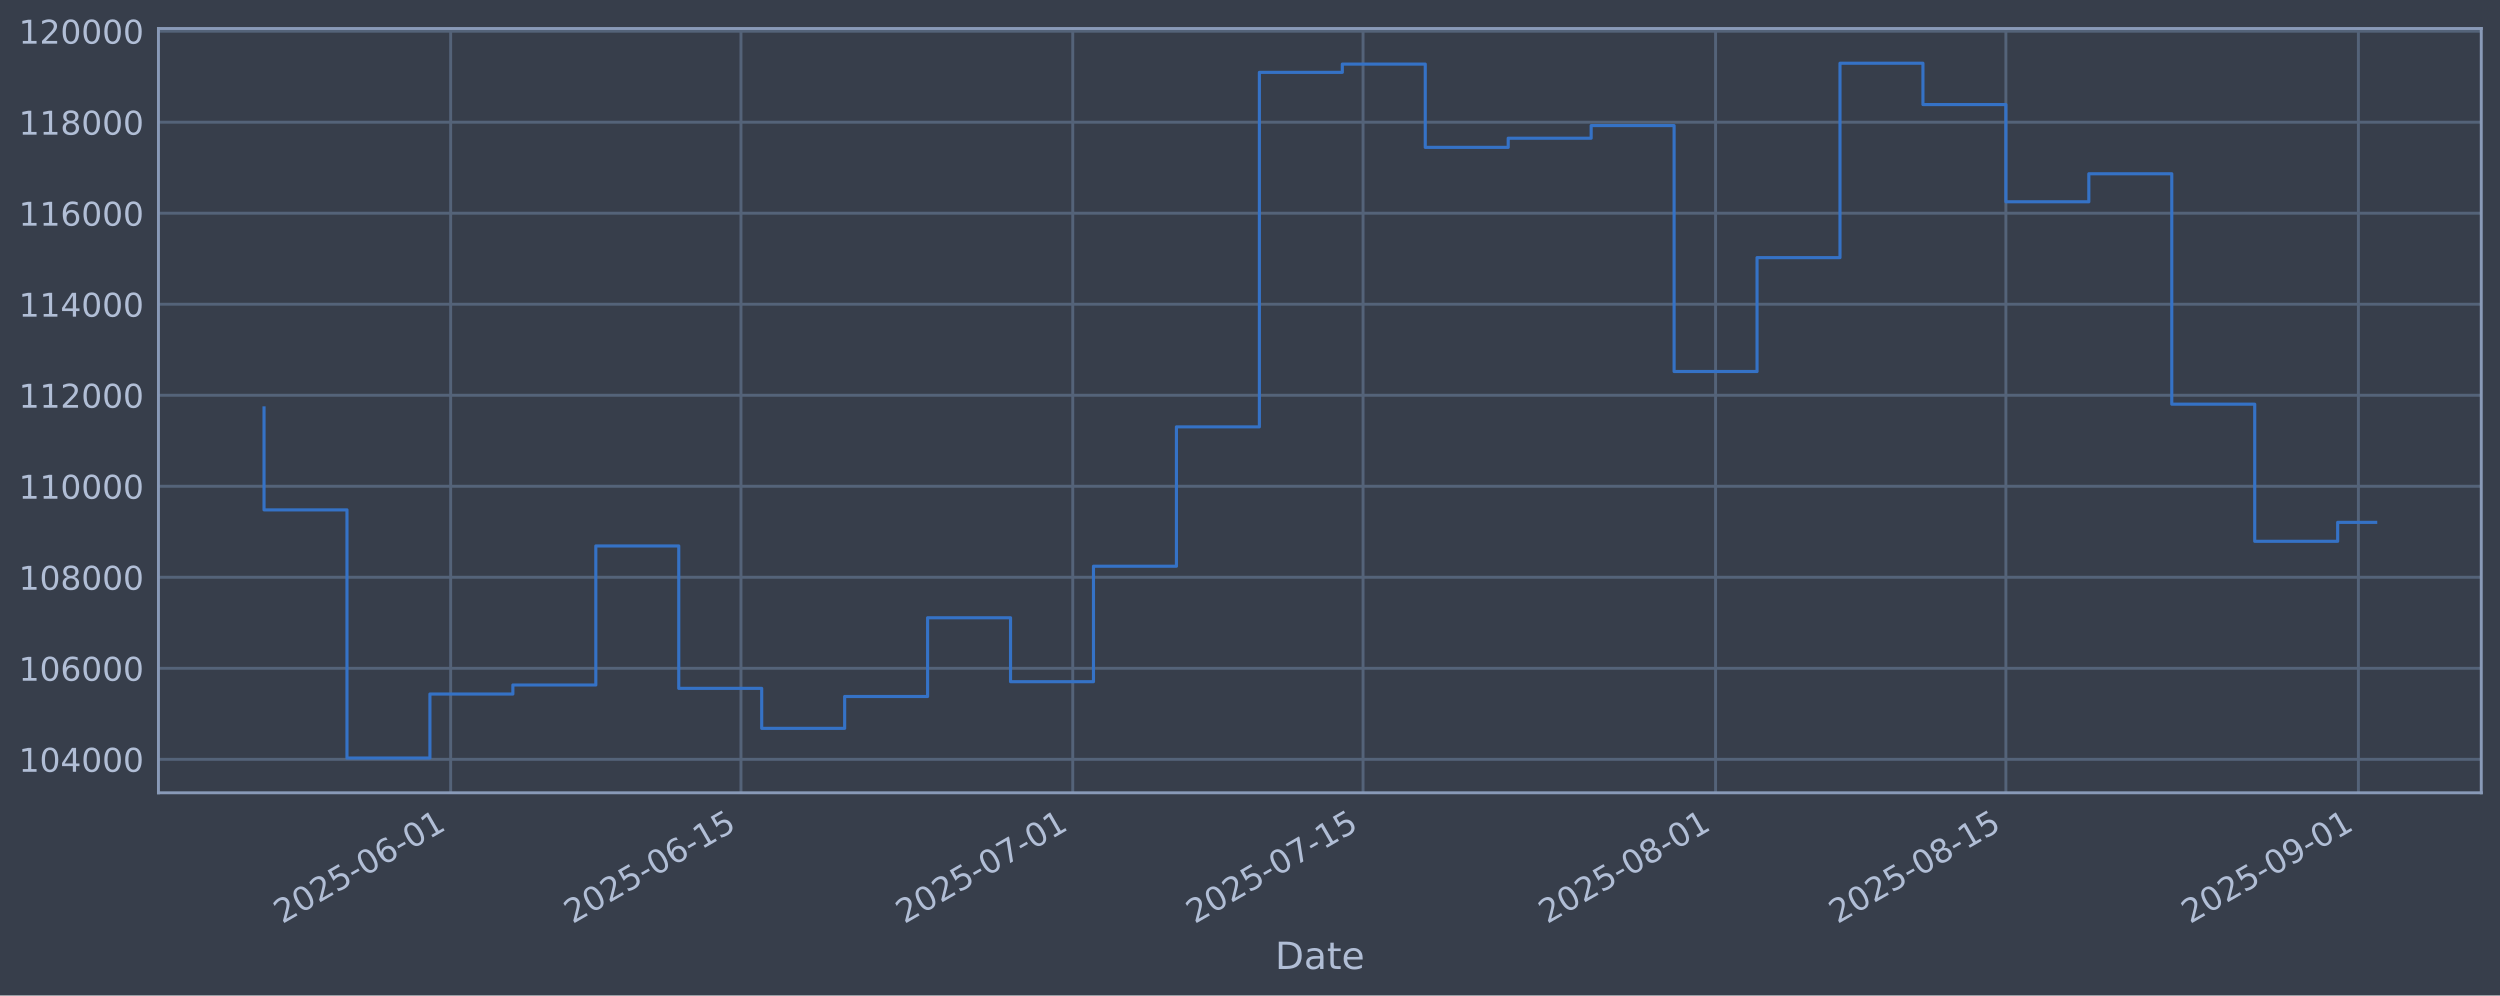
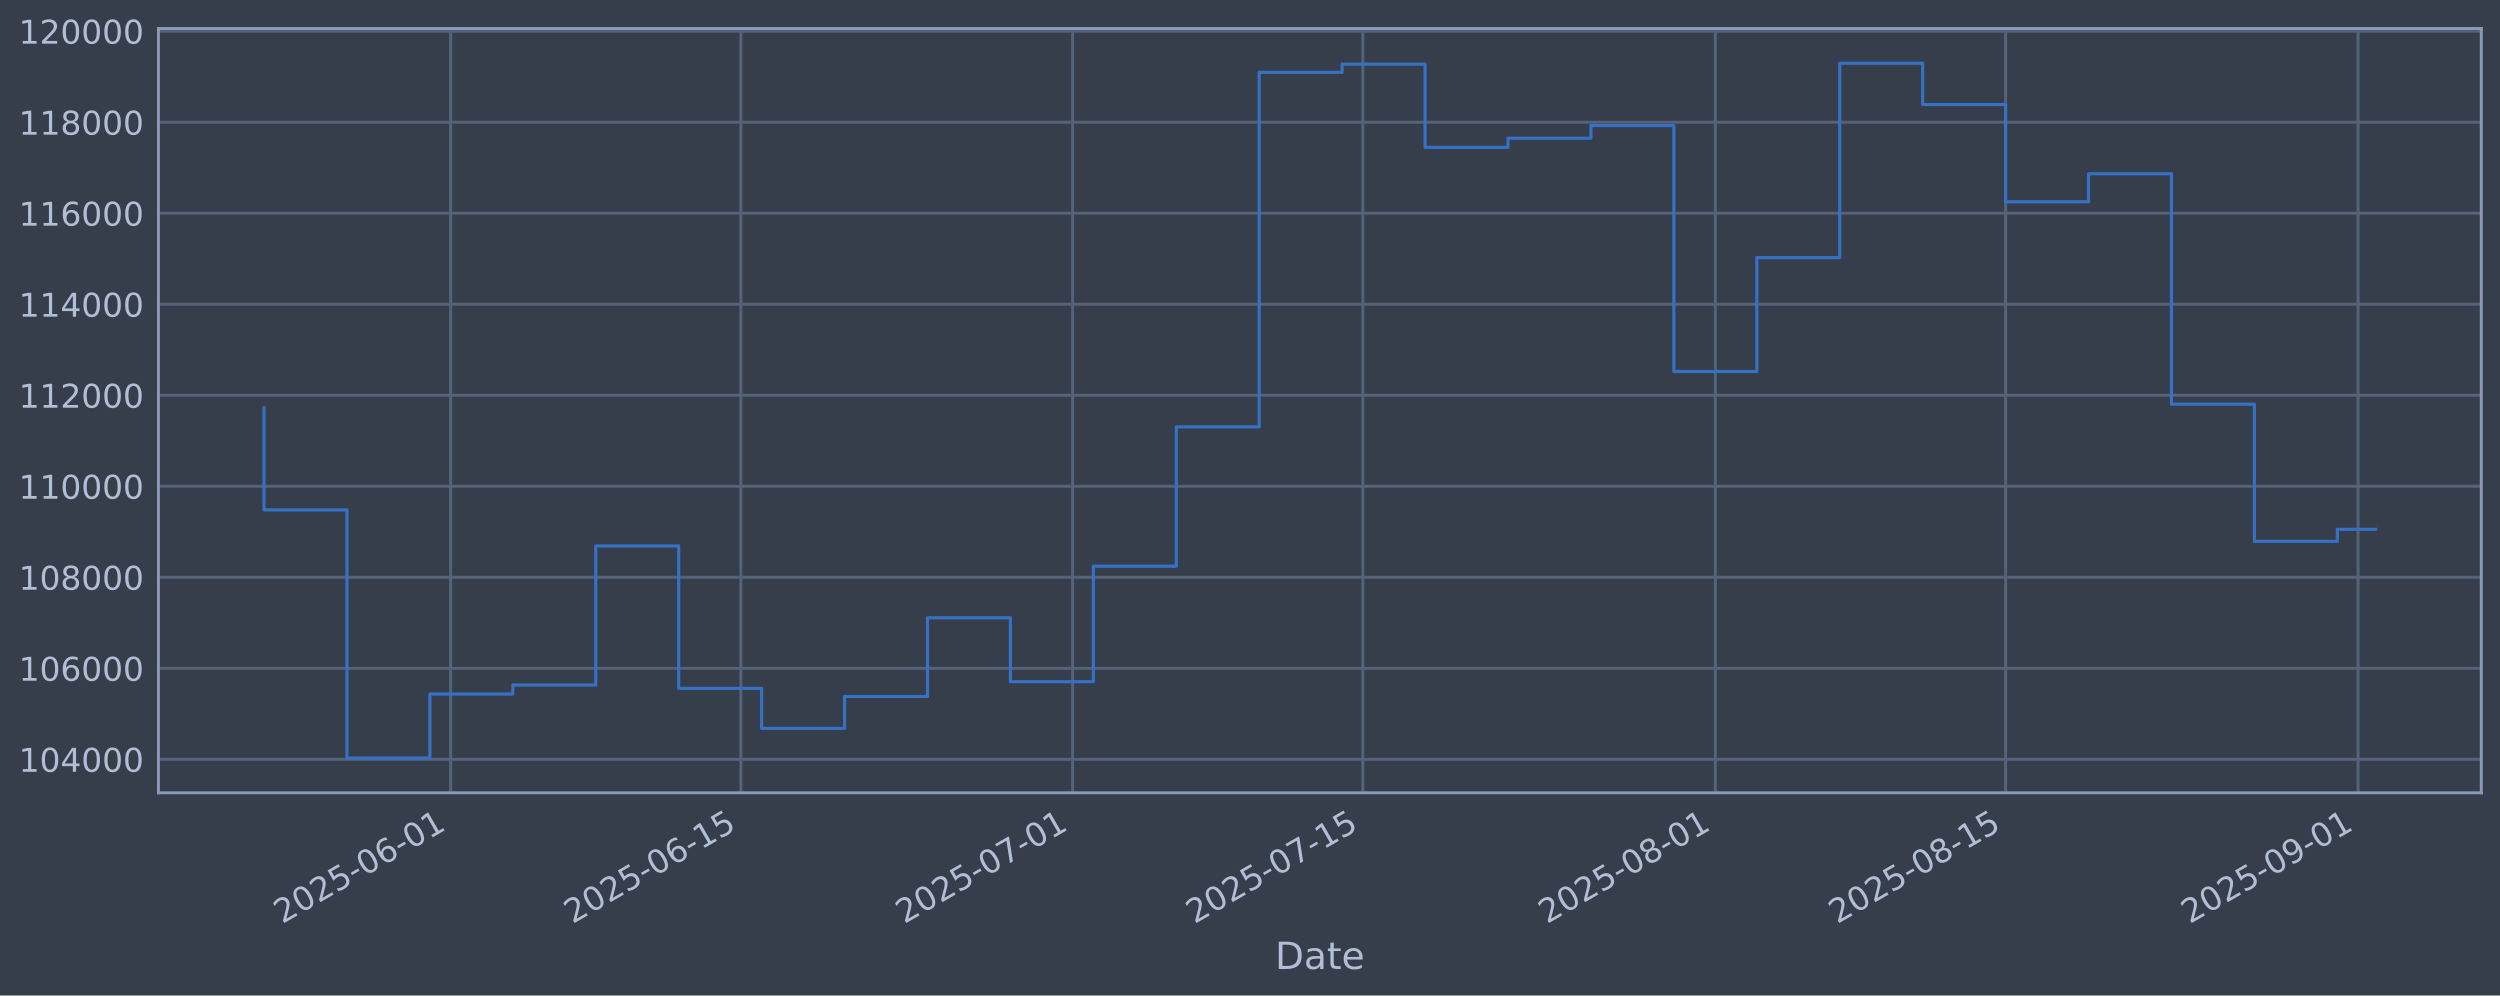
<svg xmlns="http://www.w3.org/2000/svg" xmlns:xlink="http://www.w3.org/1999/xlink" width="960.9pt" height="382.628pt" viewBox="0 0 960.9 382.628" version="1.1">
  <defs>
    <style type="text/css">*{stroke-linejoin: round; stroke-linecap: butt}</style>
  </defs>
  <g id="figure_1">
    <g id="patch_1">
      <path d="M 0 382.628  L 960.9 382.628  L 960.9 0  L 0 0  z " style="fill: #373e4b" />
    </g>
    <g id="axes_1">
      <g id="patch_2">
        <path d="M 60.901 304.718  L 953.701 304.718  L 953.701 10.958  L 60.901 10.958  z " style="fill: #373e4b" />
      </g>
      <g id="matplotlib.axis_1">
        <g id="xtick_1">
          <g id="line2d_1">
-             <path d="M 173.214 304.718  L 173.214 10.958  " clip-path="url(#p74ae2bb9a6)" style="fill: none; stroke: #546379; stroke-width: 1.12; stroke-linecap: square" />
+             <path d="M 173.203 304.718  L 173.203 10.958  " clip-path="url(#p69eb4dc985)" style="fill: none; stroke: #546379; stroke-width: 1.12; stroke-linecap: square" />
          </g>
          <g id="line2d_2" />
          <g id="text_1">
-             <g style="fill: #b1bed6" transform="translate(108.4889 355.2226) rotate(-30) scale(0.126 -0.126)">
+             <g style="fill: #b1bed6" transform="translate(108.4771 355.2226) rotate(-30) scale(0.126 -0.126)">
              <defs>
                <path id="DejaVuSans-32" d="M 1228 531  L 3431 531  L 3431 0  L 469 0  L 469 531  Q 828 903 1448 1529  Q 2069 2156 2228 2338  Q 2531 2678 2651 2914  Q 2772 3150 2772 3378  Q 2772 3750 2511 3984  Q 2250 4219 1831 4219  Q 1534 4219 1204 4116  Q 875 4013 500 3803  L 500 4441  Q 881 4594 1212 4672  Q 1544 4750 1819 4750  Q 2544 4750 2975 4387  Q 3406 4025 3406 3419  Q 3406 3131 3298 2873  Q 3191 2616 2906 2266  Q 2828 2175 2409 1742  Q 1991 1309 1228 531  z " transform="scale(0.015625)" />
                <path id="DejaVuSans-30" d="M 2034 4250  Q 1547 4250 1301 3770  Q 1056 3291 1056 2328  Q 1056 1369 1301 889  Q 1547 409 2034 409  Q 2525 409 2770 889  Q 3016 1369 3016 2328  Q 3016 3291 2770 3770  Q 2525 4250 2034 4250  z M 2034 4750  Q 2819 4750 3233 4129  Q 3647 3509 3647 2328  Q 3647 1150 3233 529  Q 2819 -91 2034 -91  Q 1250 -91 836 529  Q 422 1150 422 2328  Q 422 3509 836 4129  Q 1250 4750 2034 4750  z " transform="scale(0.015625)" />
                <path id="DejaVuSans-35" d="M 691 4666  L 3169 4666  L 3169 4134  L 1269 4134  L 1269 2991  Q 1406 3038 1543 3061  Q 1681 3084 1819 3084  Q 2600 3084 3056 2656  Q 3513 2228 3513 1497  Q 3513 744 3044 326  Q 2575 -91 1722 -91  Q 1428 -91 1123 -41  Q 819 9 494 109  L 494 744  Q 775 591 1075 516  Q 1375 441 1709 441  Q 2250 441 2565 725  Q 2881 1009 2881 1497  Q 2881 1984 2565 2268  Q 2250 2553 1709 2553  Q 1456 2553 1204 2497  Q 953 2441 691 2322  L 691 4666  z " transform="scale(0.015625)" />
                <path id="DejaVuSans-2d" d="M 313 2009  L 1997 2009  L 1997 1497  L 313 1497  L 313 2009  z " transform="scale(0.015625)" />
                <path id="DejaVuSans-36" d="M 2113 2584  Q 1688 2584 1439 2293  Q 1191 2003 1191 1497  Q 1191 994 1439 701  Q 1688 409 2113 409  Q 2538 409 2786 701  Q 3034 994 3034 1497  Q 3034 2003 2786 2293  Q 2538 2584 2113 2584  z M 3366 4563  L 3366 3988  Q 3128 4100 2886 4159  Q 2644 4219 2406 4219  Q 1781 4219 1451 3797  Q 1122 3375 1075 2522  Q 1259 2794 1537 2939  Q 1816 3084 2150 3084  Q 2853 3084 3261 2657  Q 3669 2231 3669 1497  Q 3669 778 3244 343  Q 2819 -91 2113 -91  Q 1303 -91 875 529  Q 447 1150 447 2328  Q 447 3434 972 4092  Q 1497 4750 2381 4750  Q 2619 4750 2861 4703  Q 3103 4656 3366 4563  z " transform="scale(0.015625)" />
                <path id="DejaVuSans-31" d="M 794 531  L 1825 531  L 1825 4091  L 703 3866  L 703 4441  L 1819 4666  L 2450 4666  L 2450 531  L 3481 531  L 3481 0  L 794 0  L 794 531  z " transform="scale(0.015625)" />
              </defs>
              <use xlink:href="#DejaVuSans-32" />
              <use xlink:href="#DejaVuSans-30" transform="translate(63.62305 0)" />
              <use xlink:href="#DejaVuSans-32" transform="translate(127.2461 0)" />
              <use xlink:href="#DejaVuSans-35" transform="translate(190.8691 0)" />
              <use xlink:href="#DejaVuSans-2d" transform="translate(254.4922 0)" />
              <use xlink:href="#DejaVuSans-30" transform="translate(290.5762 0)" />
              <use xlink:href="#DejaVuSans-36" transform="translate(354.1992 0)" />
              <use xlink:href="#DejaVuSans-2d" transform="translate(417.8223 0)" />
              <use xlink:href="#DejaVuSans-30" transform="translate(453.9062 0)" />
              <use xlink:href="#DejaVuSans-31" transform="translate(517.5293 0)" />
            </g>
          </g>
        </g>
        <g id="xtick_2">
          <g id="line2d_3">
-             <path d="M 284.798 304.718  L 284.798 10.958  " clip-path="url(#p74ae2bb9a6)" style="fill: none; stroke: #546379; stroke-width: 1.12; stroke-linecap: square" />
+             <path d="M 284.767 304.718  L 284.767 10.958  " clip-path="url(#p69eb4dc985)" style="fill: none; stroke: #546379; stroke-width: 1.12; stroke-linecap: square" />
          </g>
          <g id="line2d_4" />
          <g id="text_2">
-             <g style="fill: #b1bed6" transform="translate(220.0721 355.2226) rotate(-30) scale(0.126 -0.126)">
+             <g style="fill: #b1bed6" transform="translate(220.042 355.2226) rotate(-30) scale(0.126 -0.126)">
              <use xlink:href="#DejaVuSans-32" />
              <use xlink:href="#DejaVuSans-30" transform="translate(63.62305 0)" />
              <use xlink:href="#DejaVuSans-32" transform="translate(127.2461 0)" />
              <use xlink:href="#DejaVuSans-35" transform="translate(190.8691 0)" />
              <use xlink:href="#DejaVuSans-2d" transform="translate(254.4922 0)" />
              <use xlink:href="#DejaVuSans-30" transform="translate(290.5762 0)" />
              <use xlink:href="#DejaVuSans-36" transform="translate(354.1992 0)" />
              <use xlink:href="#DejaVuSans-2d" transform="translate(417.8223 0)" />
              <use xlink:href="#DejaVuSans-31" transform="translate(453.9062 0)" />
              <use xlink:href="#DejaVuSans-35" transform="translate(517.5293 0)" />
            </g>
          </g>
        </g>
        <g id="xtick_3">
          <g id="line2d_5">
-             <path d="M 412.321 304.718  L 412.321 10.958  " clip-path="url(#p74ae2bb9a6)" style="fill: none; stroke: #546379; stroke-width: 1.12; stroke-linecap: square" />
+             <path d="M 412.27 304.718  L 412.27 10.958  " clip-path="url(#p69eb4dc985)" style="fill: none; stroke: #546379; stroke-width: 1.12; stroke-linecap: square" />
          </g>
          <g id="line2d_6" />
          <g id="text_3">
-             <g style="fill: #b1bed6" transform="translate(347.5957 355.2226) rotate(-30) scale(0.126 -0.126)">
+             <g style="fill: #b1bed6" transform="translate(347.5447 355.2226) rotate(-30) scale(0.126 -0.126)">
              <defs>
                <path id="DejaVuSans-37" d="M 525 4666  L 3525 4666  L 3525 4397  L 1831 0  L 1172 0  L 2766 4134  L 525 4134  L 525 4666  z " transform="scale(0.015625)" />
              </defs>
              <use xlink:href="#DejaVuSans-32" />
              <use xlink:href="#DejaVuSans-30" transform="translate(63.62305 0)" />
              <use xlink:href="#DejaVuSans-32" transform="translate(127.2461 0)" />
              <use xlink:href="#DejaVuSans-35" transform="translate(190.8691 0)" />
              <use xlink:href="#DejaVuSans-2d" transform="translate(254.4922 0)" />
              <use xlink:href="#DejaVuSans-30" transform="translate(290.5762 0)" />
              <use xlink:href="#DejaVuSans-37" transform="translate(354.1992 0)" />
              <use xlink:href="#DejaVuSans-2d" transform="translate(417.8223 0)" />
              <use xlink:href="#DejaVuSans-30" transform="translate(453.9062 0)" />
              <use xlink:href="#DejaVuSans-31" transform="translate(517.5293 0)" />
            </g>
          </g>
        </g>
        <g id="xtick_4">
          <g id="line2d_7">
-             <path d="M 523.904 304.718  L 523.904 10.958  " clip-path="url(#p74ae2bb9a6)" style="fill: none; stroke: #546379; stroke-width: 1.12; stroke-linecap: square" />
+             <path d="M 523.835 304.718  L 523.835 10.958  " clip-path="url(#p69eb4dc985)" style="fill: none; stroke: #546379; stroke-width: 1.12; stroke-linecap: square" />
          </g>
          <g id="line2d_8" />
          <g id="text_4">
-             <g style="fill: #b1bed6" transform="translate(459.1789 355.2226) rotate(-30) scale(0.126 -0.126)">
+             <g style="fill: #b1bed6" transform="translate(459.1096 355.2226) rotate(-30) scale(0.126 -0.126)">
              <use xlink:href="#DejaVuSans-32" />
              <use xlink:href="#DejaVuSans-30" transform="translate(63.62305 0)" />
              <use xlink:href="#DejaVuSans-32" transform="translate(127.2461 0)" />
              <use xlink:href="#DejaVuSans-35" transform="translate(190.8691 0)" />
              <use xlink:href="#DejaVuSans-2d" transform="translate(254.4922 0)" />
              <use xlink:href="#DejaVuSans-30" transform="translate(290.5762 0)" />
              <use xlink:href="#DejaVuSans-37" transform="translate(354.1992 0)" />
              <use xlink:href="#DejaVuSans-2d" transform="translate(417.8223 0)" />
              <use xlink:href="#DejaVuSans-31" transform="translate(453.9062 0)" />
              <use xlink:href="#DejaVuSans-35" transform="translate(517.5293 0)" />
            </g>
          </g>
        </g>
        <g id="xtick_5">
          <g id="line2d_9">
-             <path d="M 659.398 304.718  L 659.398 10.958  " clip-path="url(#p74ae2bb9a6)" style="fill: none; stroke: #546379; stroke-width: 1.12; stroke-linecap: square" />
+             <path d="M 659.307 304.718  L 659.307 10.958  " clip-path="url(#p69eb4dc985)" style="fill: none; stroke: #546379; stroke-width: 1.12; stroke-linecap: square" />
          </g>
          <g id="line2d_10" />
          <g id="text_5">
-             <g style="fill: #b1bed6" transform="translate(594.6728 355.2226) rotate(-30) scale(0.126 -0.126)">
+             <g style="fill: #b1bed6" transform="translate(594.5812 355.2226) rotate(-30) scale(0.126 -0.126)">
              <defs>
                <path id="DejaVuSans-38" d="M 2034 2216  Q 1584 2216 1326 1975  Q 1069 1734 1069 1313  Q 1069 891 1326 650  Q 1584 409 2034 409  Q 2484 409 2743 651  Q 3003 894 3003 1313  Q 3003 1734 2745 1975  Q 2488 2216 2034 2216  z M 1403 2484  Q 997 2584 770 2862  Q 544 3141 544 3541  Q 544 4100 942 4425  Q 1341 4750 2034 4750  Q 2731 4750 3128 4425  Q 3525 4100 3525 3541  Q 3525 3141 3298 2862  Q 3072 2584 2669 2484  Q 3125 2378 3379 2068  Q 3634 1759 3634 1313  Q 3634 634 3220 271  Q 2806 -91 2034 -91  Q 1263 -91 848 271  Q 434 634 434 1313  Q 434 1759 690 2068  Q 947 2378 1403 2484  z M 1172 3481  Q 1172 3119 1398 2916  Q 1625 2713 2034 2713  Q 2441 2713 2670 2916  Q 2900 3119 2900 3481  Q 2900 3844 2670 4047  Q 2441 4250 2034 4250  Q 1625 4250 1398 4047  Q 1172 3844 1172 3481  z " transform="scale(0.015625)" />
              </defs>
              <use xlink:href="#DejaVuSans-32" />
              <use xlink:href="#DejaVuSans-30" transform="translate(63.62305 0)" />
              <use xlink:href="#DejaVuSans-32" transform="translate(127.2461 0)" />
              <use xlink:href="#DejaVuSans-35" transform="translate(190.8691 0)" />
              <use xlink:href="#DejaVuSans-2d" transform="translate(254.4922 0)" />
              <use xlink:href="#DejaVuSans-30" transform="translate(290.5762 0)" />
              <use xlink:href="#DejaVuSans-38" transform="translate(354.1992 0)" />
              <use xlink:href="#DejaVuSans-2d" transform="translate(417.8223 0)" />
              <use xlink:href="#DejaVuSans-30" transform="translate(453.9062 0)" />
              <use xlink:href="#DejaVuSans-31" transform="translate(517.5293 0)" />
            </g>
          </g>
        </g>
        <g id="xtick_6">
          <g id="line2d_11">
-             <path d="M 770.981 304.718  L 770.981 10.958  " clip-path="url(#p74ae2bb9a6)" style="fill: none; stroke: #546379; stroke-width: 1.12; stroke-linecap: square" />
+             <path d="M 770.872 304.718  L 770.872 10.958  " clip-path="url(#p69eb4dc985)" style="fill: none; stroke: #546379; stroke-width: 1.12; stroke-linecap: square" />
          </g>
          <g id="line2d_12" />
          <g id="text_6">
-             <g style="fill: #b1bed6" transform="translate(706.256 355.2226) rotate(-30) scale(0.126 -0.126)">
+             <g style="fill: #b1bed6" transform="translate(706.1461 355.2226) rotate(-30) scale(0.126 -0.126)">
              <use xlink:href="#DejaVuSans-32" />
              <use xlink:href="#DejaVuSans-30" transform="translate(63.62305 0)" />
              <use xlink:href="#DejaVuSans-32" transform="translate(127.2461 0)" />
              <use xlink:href="#DejaVuSans-35" transform="translate(190.8691 0)" />
              <use xlink:href="#DejaVuSans-2d" transform="translate(254.4922 0)" />
              <use xlink:href="#DejaVuSans-30" transform="translate(290.5762 0)" />
              <use xlink:href="#DejaVuSans-38" transform="translate(354.1992 0)" />
              <use xlink:href="#DejaVuSans-2d" transform="translate(417.8223 0)" />
              <use xlink:href="#DejaVuSans-31" transform="translate(453.9062 0)" />
              <use xlink:href="#DejaVuSans-35" transform="translate(517.5293 0)" />
            </g>
          </g>
        </g>
        <g id="xtick_7">
          <g id="line2d_13">
-             <path d="M 906.475 304.718  L 906.475 10.958  " clip-path="url(#p74ae2bb9a6)" style="fill: none; stroke: #546379; stroke-width: 1.12; stroke-linecap: square" />
+             <path d="M 906.343 304.718  L 906.343 10.958  " clip-path="url(#p69eb4dc985)" style="fill: none; stroke: #546379; stroke-width: 1.12; stroke-linecap: square" />
          </g>
          <g id="line2d_14" />
          <g id="text_7">
-             <g style="fill: #b1bed6" transform="translate(841.7498 355.2226) rotate(-30) scale(0.126 -0.126)">
+             <g style="fill: #b1bed6" transform="translate(841.6177 355.2226) rotate(-30) scale(0.126 -0.126)">
              <defs>
                <path id="DejaVuSans-39" d="M 703 97  L 703 672  Q 941 559 1184 500  Q 1428 441 1663 441  Q 2288 441 2617 861  Q 2947 1281 2994 2138  Q 2813 1869 2534 1725  Q 2256 1581 1919 1581  Q 1219 1581 811 2004  Q 403 2428 403 3163  Q 403 3881 828 4315  Q 1253 4750 1959 4750  Q 2769 4750 3195 4129  Q 3622 3509 3622 2328  Q 3622 1225 3098 567  Q 2575 -91 1691 -91  Q 1453 -91 1209 -44  Q 966 3 703 97  z M 1959 2075  Q 2384 2075 2632 2365  Q 2881 2656 2881 3163  Q 2881 3666 2632 3958  Q 2384 4250 1959 4250  Q 1534 4250 1286 3958  Q 1038 3666 1038 3163  Q 1038 2656 1286 2365  Q 1534 2075 1959 2075  z " transform="scale(0.015625)" />
              </defs>
              <use xlink:href="#DejaVuSans-32" />
              <use xlink:href="#DejaVuSans-30" transform="translate(63.62305 0)" />
              <use xlink:href="#DejaVuSans-32" transform="translate(127.2461 0)" />
              <use xlink:href="#DejaVuSans-35" transform="translate(190.8691 0)" />
              <use xlink:href="#DejaVuSans-2d" transform="translate(254.4922 0)" />
              <use xlink:href="#DejaVuSans-30" transform="translate(290.5762 0)" />
              <use xlink:href="#DejaVuSans-39" transform="translate(354.1992 0)" />
              <use xlink:href="#DejaVuSans-2d" transform="translate(417.8223 0)" />
              <use xlink:href="#DejaVuSans-30" transform="translate(453.9062 0)" />
              <use xlink:href="#DejaVuSans-31" transform="translate(517.5293 0)" />
            </g>
          </g>
        </g>
        <g id="text_8">
          <g style="fill: #b1bed6" transform="translate(490.0914 372.4337) scale(0.144 -0.144)">
            <defs>
              <path id="DejaVuSans-44" d="M 1259 4147  L 1259 519  L 2022 519  Q 2988 519 3436 956  Q 3884 1394 3884 2338  Q 3884 3275 3436 3711  Q 2988 4147 2022 4147  L 1259 4147  z M 628 4666  L 1925 4666  Q 3281 4666 3915 4102  Q 4550 3538 4550 2338  Q 4550 1131 3912 565  Q 3275 0 1925 0  L 628 0  L 628 4666  z " transform="scale(0.015625)" />
              <path id="DejaVuSans-61" d="M 2194 1759  Q 1497 1759 1228 1600  Q 959 1441 959 1056  Q 959 750 1161 570  Q 1363 391 1709 391  Q 2188 391 2477 730  Q 2766 1069 2766 1631  L 2766 1759  L 2194 1759  z M 3341 1997  L 3341 0  L 2766 0  L 2766 531  Q 2569 213 2275 61  Q 1981 -91 1556 -91  Q 1019 -91 701 211  Q 384 513 384 1019  Q 384 1609 779 1909  Q 1175 2209 1959 2209  L 2766 2209  L 2766 2266  Q 2766 2663 2505 2880  Q 2244 3097 1772 3097  Q 1472 3097 1187 3025  Q 903 2953 641 2809  L 641 3341  Q 956 3463 1253 3523  Q 1550 3584 1831 3584  Q 2591 3584 2966 3190  Q 3341 2797 3341 1997  z " transform="scale(0.015625)" />
              <path id="DejaVuSans-74" d="M 1172 4494  L 1172 3500  L 2356 3500  L 2356 3053  L 1172 3053  L 1172 1153  Q 1172 725 1289 603  Q 1406 481 1766 481  L 2356 481  L 2356 0  L 1766 0  Q 1100 0 847 248  Q 594 497 594 1153  L 594 3053  L 172 3053  L 172 3500  L 594 3500  L 594 4494  L 1172 4494  z " transform="scale(0.015625)" />
              <path id="DejaVuSans-65" d="M 3597 1894  L 3597 1613  L 953 1613  Q 991 1019 1311 708  Q 1631 397 2203 397  Q 2534 397 2845 478  Q 3156 559 3463 722  L 3463 178  Q 3153 47 2828 -22  Q 2503 -91 2169 -91  Q 1331 -91 842 396  Q 353 884 353 1716  Q 353 2575 817 3079  Q 1281 3584 2069 3584  Q 2775 3584 3186 3129  Q 3597 2675 3597 1894  z M 3022 2063  Q 3016 2534 2758 2815  Q 2500 3097 2075 3097  Q 1594 3097 1305 2825  Q 1016 2553 972 2059  L 3022 2063  z " transform="scale(0.015625)" />
            </defs>
            <use xlink:href="#DejaVuSans-44" />
            <use xlink:href="#DejaVuSans-61" transform="translate(77.00195 0)" />
            <use xlink:href="#DejaVuSans-74" transform="translate(138.2812 0)" />
            <use xlink:href="#DejaVuSans-65" transform="translate(177.4902 0)" />
          </g>
        </g>
      </g>
      <g id="matplotlib.axis_2">
        <g id="ytick_1">
          <g id="line2d_15">
-             <path d="M 60.901 291.85  L 953.701 291.85  " clip-path="url(#p74ae2bb9a6)" style="fill: none; stroke: #546379; stroke-width: 1.12; stroke-linecap: square" />
+             <path d="M 60.901 291.85  L 953.701 291.85  " clip-path="url(#p69eb4dc985)" style="fill: none; stroke: #546379; stroke-width: 1.12; stroke-linecap: square" />
          </g>
          <g id="line2d_16" />
          <g id="text_9">
            <g style="fill: #b1bed6" transform="translate(7.2 296.6367) scale(0.126 -0.126)">
              <defs>
                <path id="DejaVuSans-34" d="M 2419 4116  L 825 1625  L 2419 1625  L 2419 4116  z M 2253 4666  L 3047 4666  L 3047 1625  L 3713 1625  L 3713 1100  L 3047 1100  L 3047 0  L 2419 0  L 2419 1100  L 313 1100  L 313 1709  L 2253 4666  z " transform="scale(0.015625)" />
              </defs>
              <use xlink:href="#DejaVuSans-31" />
              <use xlink:href="#DejaVuSans-30" transform="translate(63.62305 0)" />
              <use xlink:href="#DejaVuSans-34" transform="translate(127.2461 0)" />
              <use xlink:href="#DejaVuSans-30" transform="translate(190.8691 0)" />
              <use xlink:href="#DejaVuSans-30" transform="translate(254.4922 0)" />
              <use xlink:href="#DejaVuSans-30" transform="translate(318.1152 0)" />
            </g>
          </g>
        </g>
        <g id="ytick_2">
          <g id="line2d_17">
-             <path d="M 60.901 256.867  L 953.701 256.867  " clip-path="url(#p74ae2bb9a6)" style="fill: none; stroke: #546379; stroke-width: 1.12; stroke-linecap: square" />
+             <path d="M 60.901 256.867  L 953.701 256.867  " clip-path="url(#p69eb4dc985)" style="fill: none; stroke: #546379; stroke-width: 1.12; stroke-linecap: square" />
          </g>
          <g id="line2d_18" />
          <g id="text_10">
            <g style="fill: #b1bed6" transform="translate(7.2 261.6538) scale(0.126 -0.126)">
              <use xlink:href="#DejaVuSans-31" />
              <use xlink:href="#DejaVuSans-30" transform="translate(63.62305 0)" />
              <use xlink:href="#DejaVuSans-36" transform="translate(127.2461 0)" />
              <use xlink:href="#DejaVuSans-30" transform="translate(190.8691 0)" />
              <use xlink:href="#DejaVuSans-30" transform="translate(254.4922 0)" />
              <use xlink:href="#DejaVuSans-30" transform="translate(318.1152 0)" />
            </g>
          </g>
        </g>
        <g id="ytick_3">
          <g id="line2d_19">
-             <path d="M 60.901 221.884  L 953.701 221.884  " clip-path="url(#p74ae2bb9a6)" style="fill: none; stroke: #546379; stroke-width: 1.12; stroke-linecap: square" />
+             <path d="M 60.901 221.884  L 953.701 221.884  " clip-path="url(#p69eb4dc985)" style="fill: none; stroke: #546379; stroke-width: 1.12; stroke-linecap: square" />
          </g>
          <g id="line2d_20" />
          <g id="text_11">
            <g style="fill: #b1bed6" transform="translate(7.2 226.671) scale(0.126 -0.126)">
              <use xlink:href="#DejaVuSans-31" />
              <use xlink:href="#DejaVuSans-30" transform="translate(63.62305 0)" />
              <use xlink:href="#DejaVuSans-38" transform="translate(127.2461 0)" />
              <use xlink:href="#DejaVuSans-30" transform="translate(190.8691 0)" />
              <use xlink:href="#DejaVuSans-30" transform="translate(254.4922 0)" />
              <use xlink:href="#DejaVuSans-30" transform="translate(318.1152 0)" />
            </g>
          </g>
        </g>
        <g id="ytick_4">
          <g id="line2d_21">
-             <path d="M 60.901 186.901  L 953.701 186.901  " clip-path="url(#p74ae2bb9a6)" style="fill: none; stroke: #546379; stroke-width: 1.12; stroke-linecap: square" />
+             <path d="M 60.901 186.901  L 953.701 186.901  " clip-path="url(#p69eb4dc985)" style="fill: none; stroke: #546379; stroke-width: 1.12; stroke-linecap: square" />
          </g>
          <g id="line2d_22" />
          <g id="text_12">
            <g style="fill: #b1bed6" transform="translate(7.2 191.6882) scale(0.126 -0.126)">
              <use xlink:href="#DejaVuSans-31" />
              <use xlink:href="#DejaVuSans-31" transform="translate(63.62305 0)" />
              <use xlink:href="#DejaVuSans-30" transform="translate(127.2461 0)" />
              <use xlink:href="#DejaVuSans-30" transform="translate(190.8691 0)" />
              <use xlink:href="#DejaVuSans-30" transform="translate(254.4922 0)" />
              <use xlink:href="#DejaVuSans-30" transform="translate(318.1152 0)" />
            </g>
          </g>
        </g>
        <g id="ytick_5">
          <g id="line2d_23">
-             <path d="M 60.901 151.918  L 953.701 151.918  " clip-path="url(#p74ae2bb9a6)" style="fill: none; stroke: #546379; stroke-width: 1.12; stroke-linecap: square" />
+             <path d="M 60.901 151.918  L 953.701 151.918  " clip-path="url(#p69eb4dc985)" style="fill: none; stroke: #546379; stroke-width: 1.12; stroke-linecap: square" />
          </g>
          <g id="line2d_24" />
          <g id="text_13">
            <g style="fill: #b1bed6" transform="translate(7.2 156.7053) scale(0.126 -0.126)">
              <use xlink:href="#DejaVuSans-31" />
              <use xlink:href="#DejaVuSans-31" transform="translate(63.62305 0)" />
              <use xlink:href="#DejaVuSans-32" transform="translate(127.2461 0)" />
              <use xlink:href="#DejaVuSans-30" transform="translate(190.8691 0)" />
              <use xlink:href="#DejaVuSans-30" transform="translate(254.4922 0)" />
              <use xlink:href="#DejaVuSans-30" transform="translate(318.1152 0)" />
            </g>
          </g>
        </g>
        <g id="ytick_6">
          <g id="line2d_25">
-             <path d="M 60.901 116.936  L 953.701 116.936  " clip-path="url(#p74ae2bb9a6)" style="fill: none; stroke: #546379; stroke-width: 1.12; stroke-linecap: square" />
+             <path d="M 60.901 116.936  L 953.701 116.936  " clip-path="url(#p69eb4dc985)" style="fill: none; stroke: #546379; stroke-width: 1.12; stroke-linecap: square" />
          </g>
          <g id="line2d_26" />
          <g id="text_14">
            <g style="fill: #b1bed6" transform="translate(7.2 121.7225) scale(0.126 -0.126)">
              <use xlink:href="#DejaVuSans-31" />
              <use xlink:href="#DejaVuSans-31" transform="translate(63.62305 0)" />
              <use xlink:href="#DejaVuSans-34" transform="translate(127.2461 0)" />
              <use xlink:href="#DejaVuSans-30" transform="translate(190.8691 0)" />
              <use xlink:href="#DejaVuSans-30" transform="translate(254.4922 0)" />
              <use xlink:href="#DejaVuSans-30" transform="translate(318.1152 0)" />
            </g>
          </g>
        </g>
        <g id="ytick_7">
          <g id="line2d_27">
-             <path d="M 60.901 81.953  L 953.701 81.953  " clip-path="url(#p74ae2bb9a6)" style="fill: none; stroke: #546379; stroke-width: 1.12; stroke-linecap: square" />
+             <path d="M 60.901 81.953  L 953.701 81.953  " clip-path="url(#p69eb4dc985)" style="fill: none; stroke: #546379; stroke-width: 1.12; stroke-linecap: square" />
          </g>
          <g id="line2d_28" />
          <g id="text_15">
            <g style="fill: #b1bed6" transform="translate(7.2 86.73969) scale(0.126 -0.126)">
              <use xlink:href="#DejaVuSans-31" />
              <use xlink:href="#DejaVuSans-31" transform="translate(63.62305 0)" />
              <use xlink:href="#DejaVuSans-36" transform="translate(127.2461 0)" />
              <use xlink:href="#DejaVuSans-30" transform="translate(190.8691 0)" />
              <use xlink:href="#DejaVuSans-30" transform="translate(254.4922 0)" />
              <use xlink:href="#DejaVuSans-30" transform="translate(318.1152 0)" />
            </g>
          </g>
        </g>
        <g id="ytick_8">
          <g id="line2d_29">
-             <path d="M 60.901 46.97  L 953.701 46.97  " clip-path="url(#p74ae2bb9a6)" style="fill: none; stroke: #546379; stroke-width: 1.12; stroke-linecap: square" />
+             <path d="M 60.901 46.97  L 953.701 46.97  " clip-path="url(#p69eb4dc985)" style="fill: none; stroke: #546379; stroke-width: 1.12; stroke-linecap: square" />
          </g>
          <g id="line2d_30" />
          <g id="text_16">
            <g style="fill: #b1bed6" transform="translate(7.2 51.75686) scale(0.126 -0.126)">
              <use xlink:href="#DejaVuSans-31" />
              <use xlink:href="#DejaVuSans-31" transform="translate(63.62305 0)" />
              <use xlink:href="#DejaVuSans-38" transform="translate(127.2461 0)" />
              <use xlink:href="#DejaVuSans-30" transform="translate(190.8691 0)" />
              <use xlink:href="#DejaVuSans-30" transform="translate(254.4922 0)" />
              <use xlink:href="#DejaVuSans-30" transform="translate(318.1152 0)" />
            </g>
          </g>
        </g>
        <g id="ytick_9">
          <g id="line2d_31">
-             <path d="M 60.901 11.987  L 953.701 11.987  " clip-path="url(#p74ae2bb9a6)" style="fill: none; stroke: #546379; stroke-width: 1.12; stroke-linecap: square" />
+             <path d="M 60.901 11.987  L 953.701 11.987  " clip-path="url(#p69eb4dc985)" style="fill: none; stroke: #546379; stroke-width: 1.12; stroke-linecap: square" />
          </g>
          <g id="line2d_32" />
          <g id="text_17">
            <g style="fill: #b1bed6" transform="translate(7.2 16.77403) scale(0.126 -0.126)">
              <use xlink:href="#DejaVuSans-31" />
              <use xlink:href="#DejaVuSans-32" transform="translate(63.62305 0)" />
              <use xlink:href="#DejaVuSans-30" transform="translate(127.2461 0)" />
              <use xlink:href="#DejaVuSans-30" transform="translate(190.8691 0)" />
              <use xlink:href="#DejaVuSans-30" transform="translate(254.4922 0)" />
              <use xlink:href="#DejaVuSans-30" transform="translate(318.1152 0)" />
            </g>
          </g>
        </g>
      </g>
      <g id="line2d_33">
-         <path d="M 101.482 156.778  L 101.482 195.974  L 133.363 195.974  L 133.363 291.366  L 165.244 291.366  L 165.244 266.759  L 197.125 266.759  L 197.125 263.286  L 229.006 263.286  L 229.006 209.841  L 260.887 209.841  L 260.887 264.586  L 292.768 264.586  L 292.768 279.95  L 324.649 279.95  L 324.649 267.706  L 356.53 267.706  L 356.53 237.446  L 388.411 237.446  L 388.411 262.012  L 420.291 262.012  L 420.291 217.631  L 452.172 217.631  L 452.172 164.07  L 484.053 164.07  L 484.053 27.81  L 515.934 27.81  L 515.934 24.636  L 547.815 24.636  L 547.815 56.646  L 579.696 56.646  L 579.696 53.121  L 611.577 53.121  L 611.577 48.272  L 643.458 48.272  L 643.458 142.793  L 675.339 142.793  L 675.339 99.016  L 707.22 99.016  L 707.22 24.311  L 739.101 24.311  L 739.101 40.185  L 770.981 40.185  L 770.981 77.56  L 802.862 77.56  L 802.862 66.788  L 834.743 66.788  L 834.743 155.356  L 866.624 155.356  L 866.624 208.052  L 898.505 208.052  L 898.505 200.771  L 913.119 200.771  " clip-path="url(#p74ae2bb9a6)" style="fill: none; stroke: #3572c6; stroke-width: 1.2; stroke-linecap: square" />
+         <path d="M 101.482 156.778  L 101.482 195.974  L 133.358 195.974  L 133.358 291.366  L 165.234 291.366  L 165.234 266.759  L 197.109 266.759  L 197.109 263.286  L 228.985 263.286  L 228.985 209.841  L 260.861 209.841  L 260.861 264.586  L 292.736 264.586  L 292.736 279.95  L 324.612 279.95  L 324.612 267.706  L 356.488 267.706  L 356.488 237.446  L 388.363 237.446  L 388.363 262.012  L 420.239 262.012  L 420.239 217.631  L 452.115 217.631  L 452.115 164.07  L 483.99 164.07  L 483.99 27.81  L 515.866 27.81  L 515.866 24.636  L 547.742 24.636  L 547.742 56.646  L 579.618 56.646  L 579.618 53.121  L 611.493 53.121  L 611.493 48.272  L 643.369 48.272  L 643.369 142.793  L 675.245 142.793  L 675.245 99.016  L 707.12 99.016  L 707.12 24.311  L 738.996 24.311  L 738.996 40.185  L 770.872 40.185  L 770.872 77.56  L 802.747 77.56  L 802.747 66.788  L 834.623 66.788  L 834.623 155.356  L 866.499 155.356  L 866.499 208.052  L 898.374 208.052  L 898.374 203.437  L 913.119 203.437  " clip-path="url(#p69eb4dc985)" style="fill: none; stroke: #3572c6; stroke-width: 1.2; stroke-linecap: square" />
      </g>
      <g id="patch_3">
        <path d="M 60.901 304.718  L 60.901 10.958  " style="fill: none; stroke: #899ab8; stroke-width: 1.12; stroke-linejoin: miter; stroke-linecap: square" />
      </g>
      <g id="patch_4">
        <path d="M 953.701 304.718  L 953.701 10.958  " style="fill: none; stroke: #899ab8; stroke-width: 1.12; stroke-linejoin: miter; stroke-linecap: square" />
      </g>
      <g id="patch_5">
        <path d="M 60.901 304.718  L 953.701 304.718  " style="fill: none; stroke: #899ab8; stroke-width: 1.12; stroke-linejoin: miter; stroke-linecap: square" />
      </g>
      <g id="patch_6">
        <path d="M 60.901 10.958  L 953.701 10.958  " style="fill: none; stroke: #899ab8; stroke-width: 1.12; stroke-linejoin: miter; stroke-linecap: square" />
      </g>
    </g>
  </g>
  <defs>
-     <clipPath id="p74ae2bb9a6">
+     <clipPath id="p69eb4dc985">
      <rect x="60.901" y="10.958" width="892.8" height="293.76" />
    </clipPath>
  </defs>
</svg>
